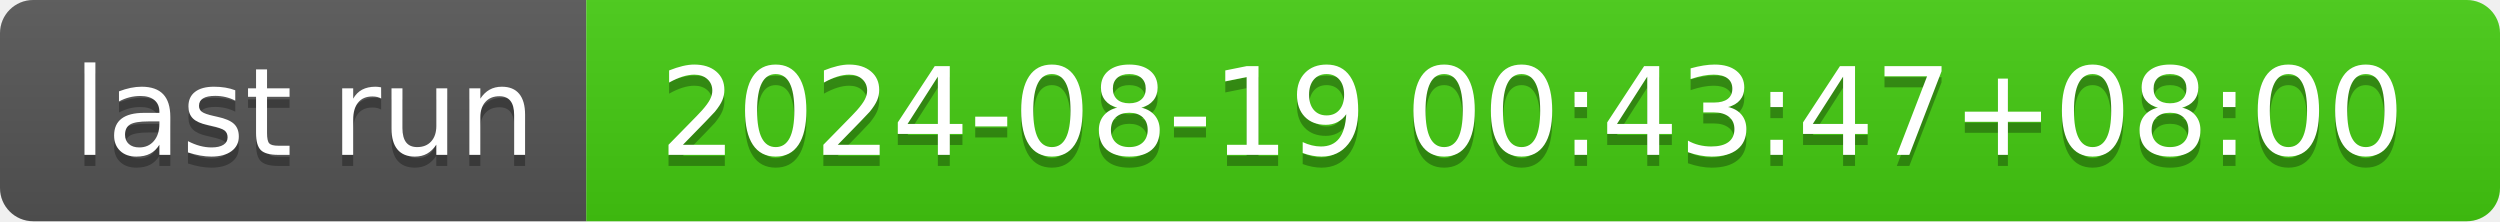
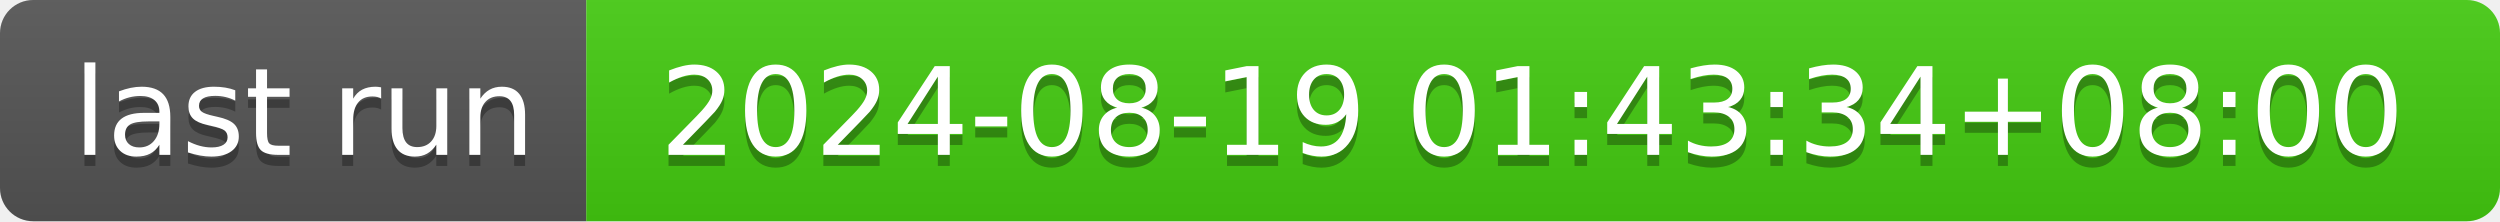
- <svg xmlns="http://www.w3.org/2000/svg" width="226" height="20" role="img" aria-label="last run: 2024-08-19 00:43:47+08:00">
+ <svg xmlns="http://www.w3.org/2000/svg" width="226" height="20" role="img" aria-label="last run: 2024-08-19 01:43:34+08:00">
  <linearGradient id="s" x2="0" y2="100%">
    <stop offset="0" stop-color="#bbb" stop-opacity=".1" />
    <stop offset="1" stop-opacity=".1" />
  </linearGradient>
  <clipPath id="r">
    <rect width="226" height="20" rx="3" fill="#fff" />
  </clipPath>
  <g clip-path="url(#r)">
    <rect width="53" height="20" fill="#555" />
    <rect x="53" width="173" height="20" fill="#4c1" />
    <rect width="226" height="20" fill="url(#s)" />
  </g>
  <g fill="#fff" text-anchor="middle" font-family="Verdana,Geneva,DejaVu Sans,sans-serif" text-rendering="geometricPrecision" font-size="110">
    <text aria-hidden="true" x="275" y="150" fill="#010101" fill-opacity=".3" transform="scale(.1)" textLength="430">last run</text>
    <text x="275" y="140" transform="scale(.1)" fill="#fff" textLength="430">last run</text>
-     <text aria-hidden="true" x="1385" y="150" fill="#010101" fill-opacity=".3" transform="scale(.1)" textLength="1630">2024-08-19 00:43:47+08:00</text>
-     <text x="1385" y="140" transform="scale(.1)" fill="#fff" textLength="1630">2024-08-19 00:43:47+08:00</text>
+     <text aria-hidden="true" x="1385" y="150" fill="#010101" fill-opacity=".3" transform="scale(.1)" textLength="1630">2024-08-19 01:43:34+08:00</text>
+     <text x="1385" y="140" transform="scale(.1)" fill="#fff" textLength="1630">2024-08-19 01:43:34+08:00</text>
  </g>
</svg>
